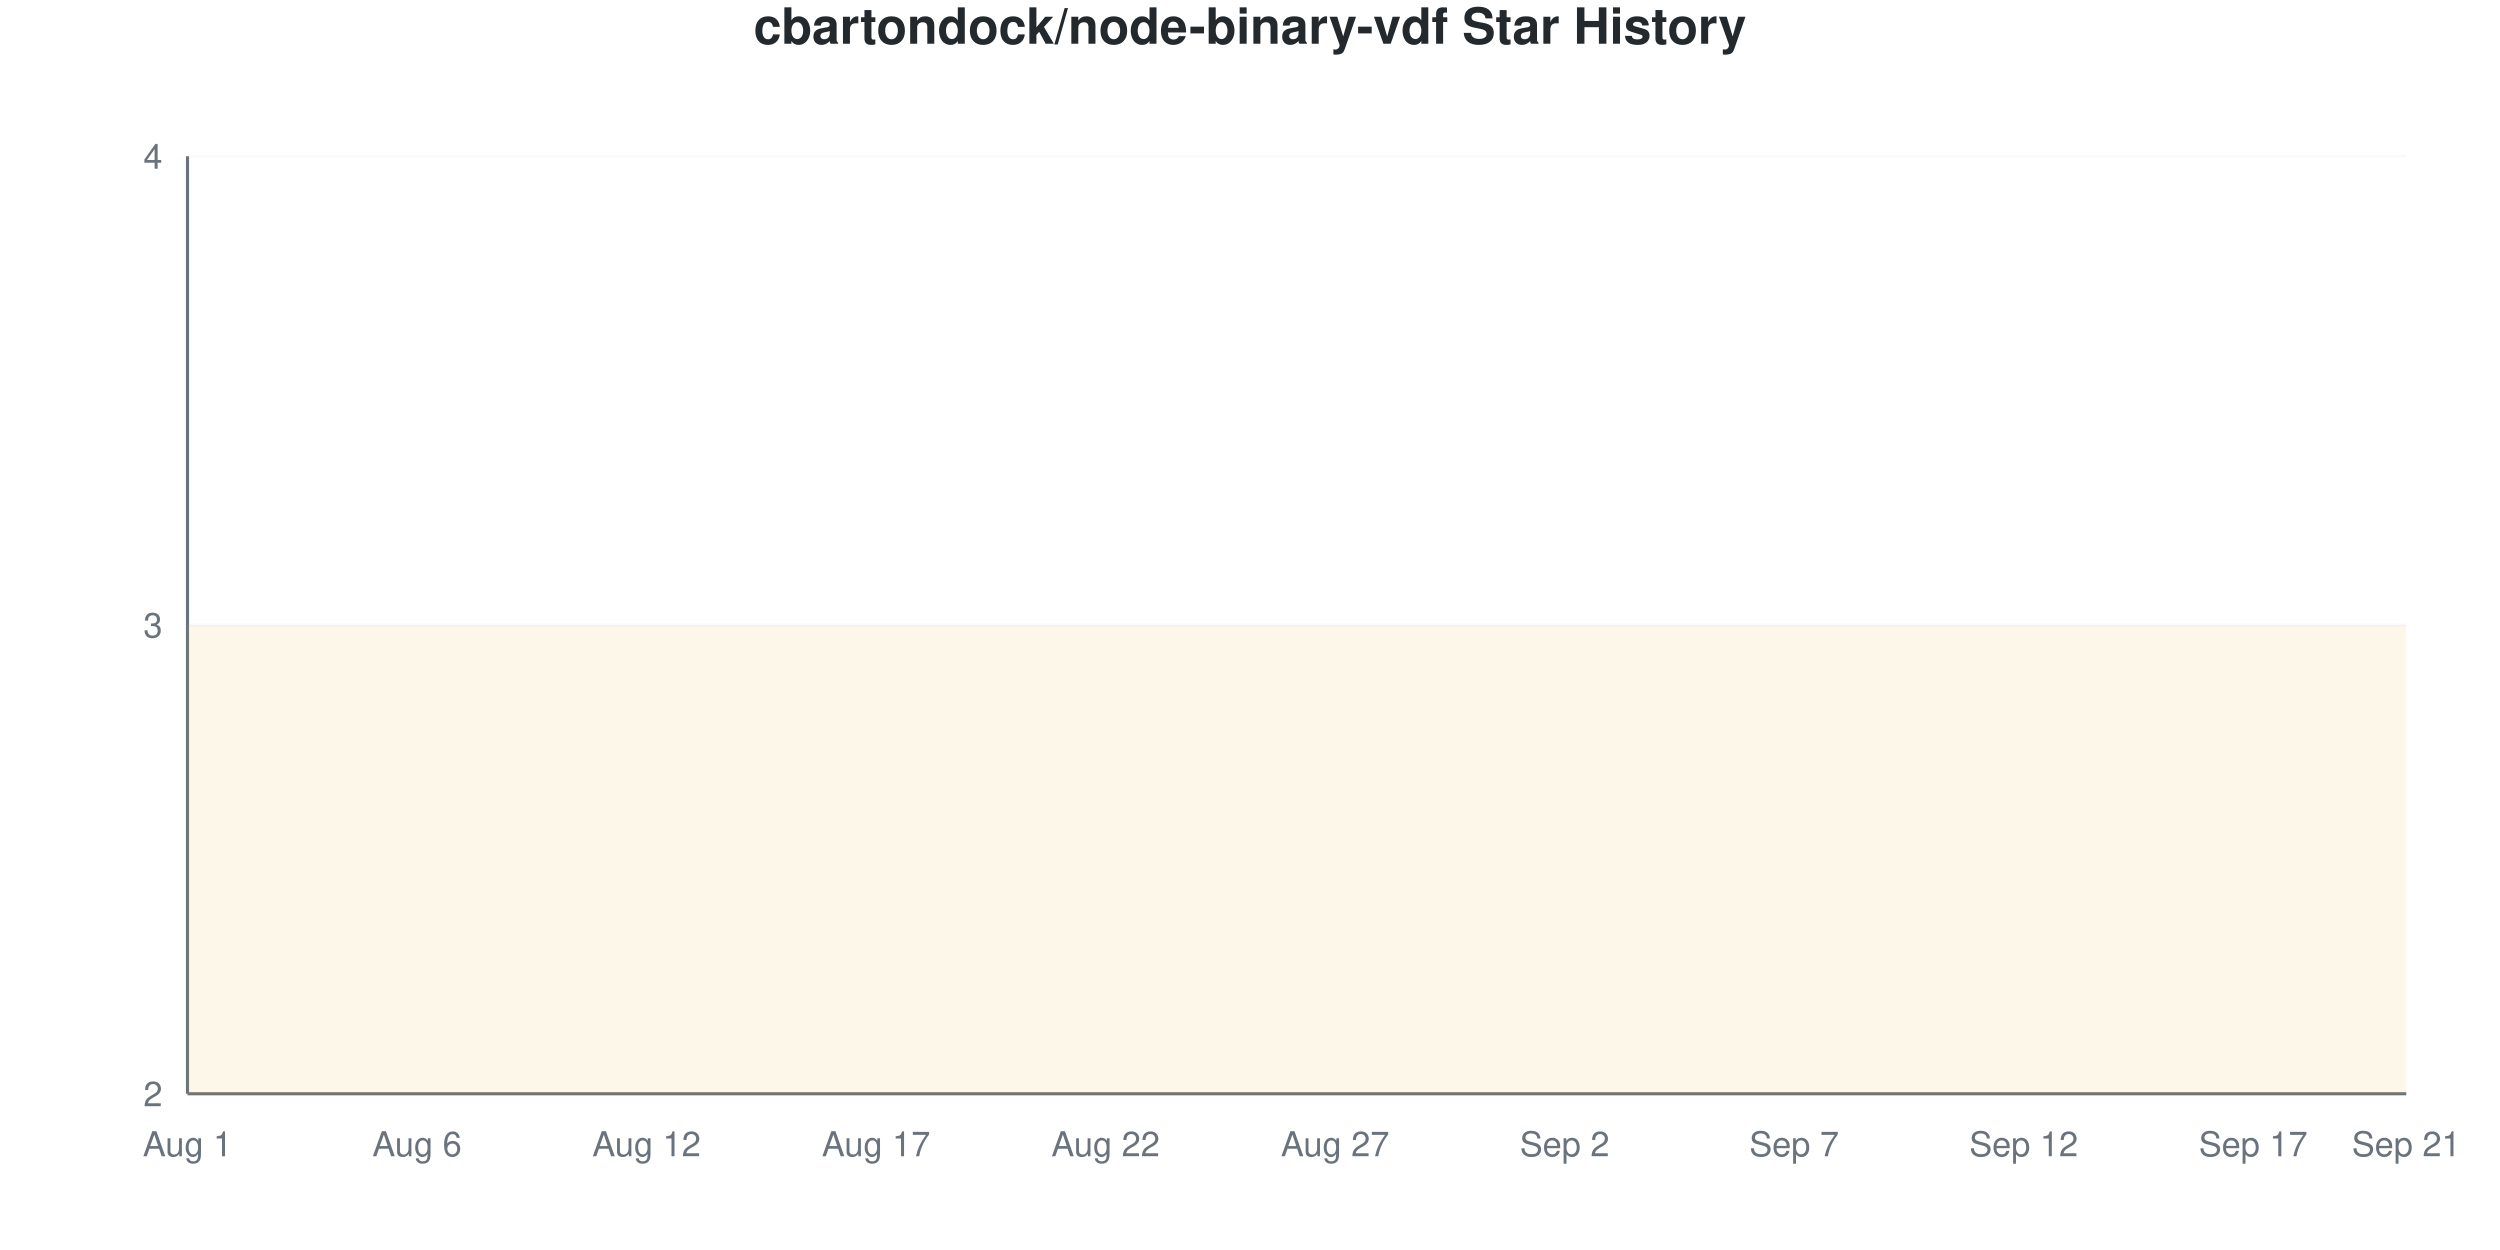
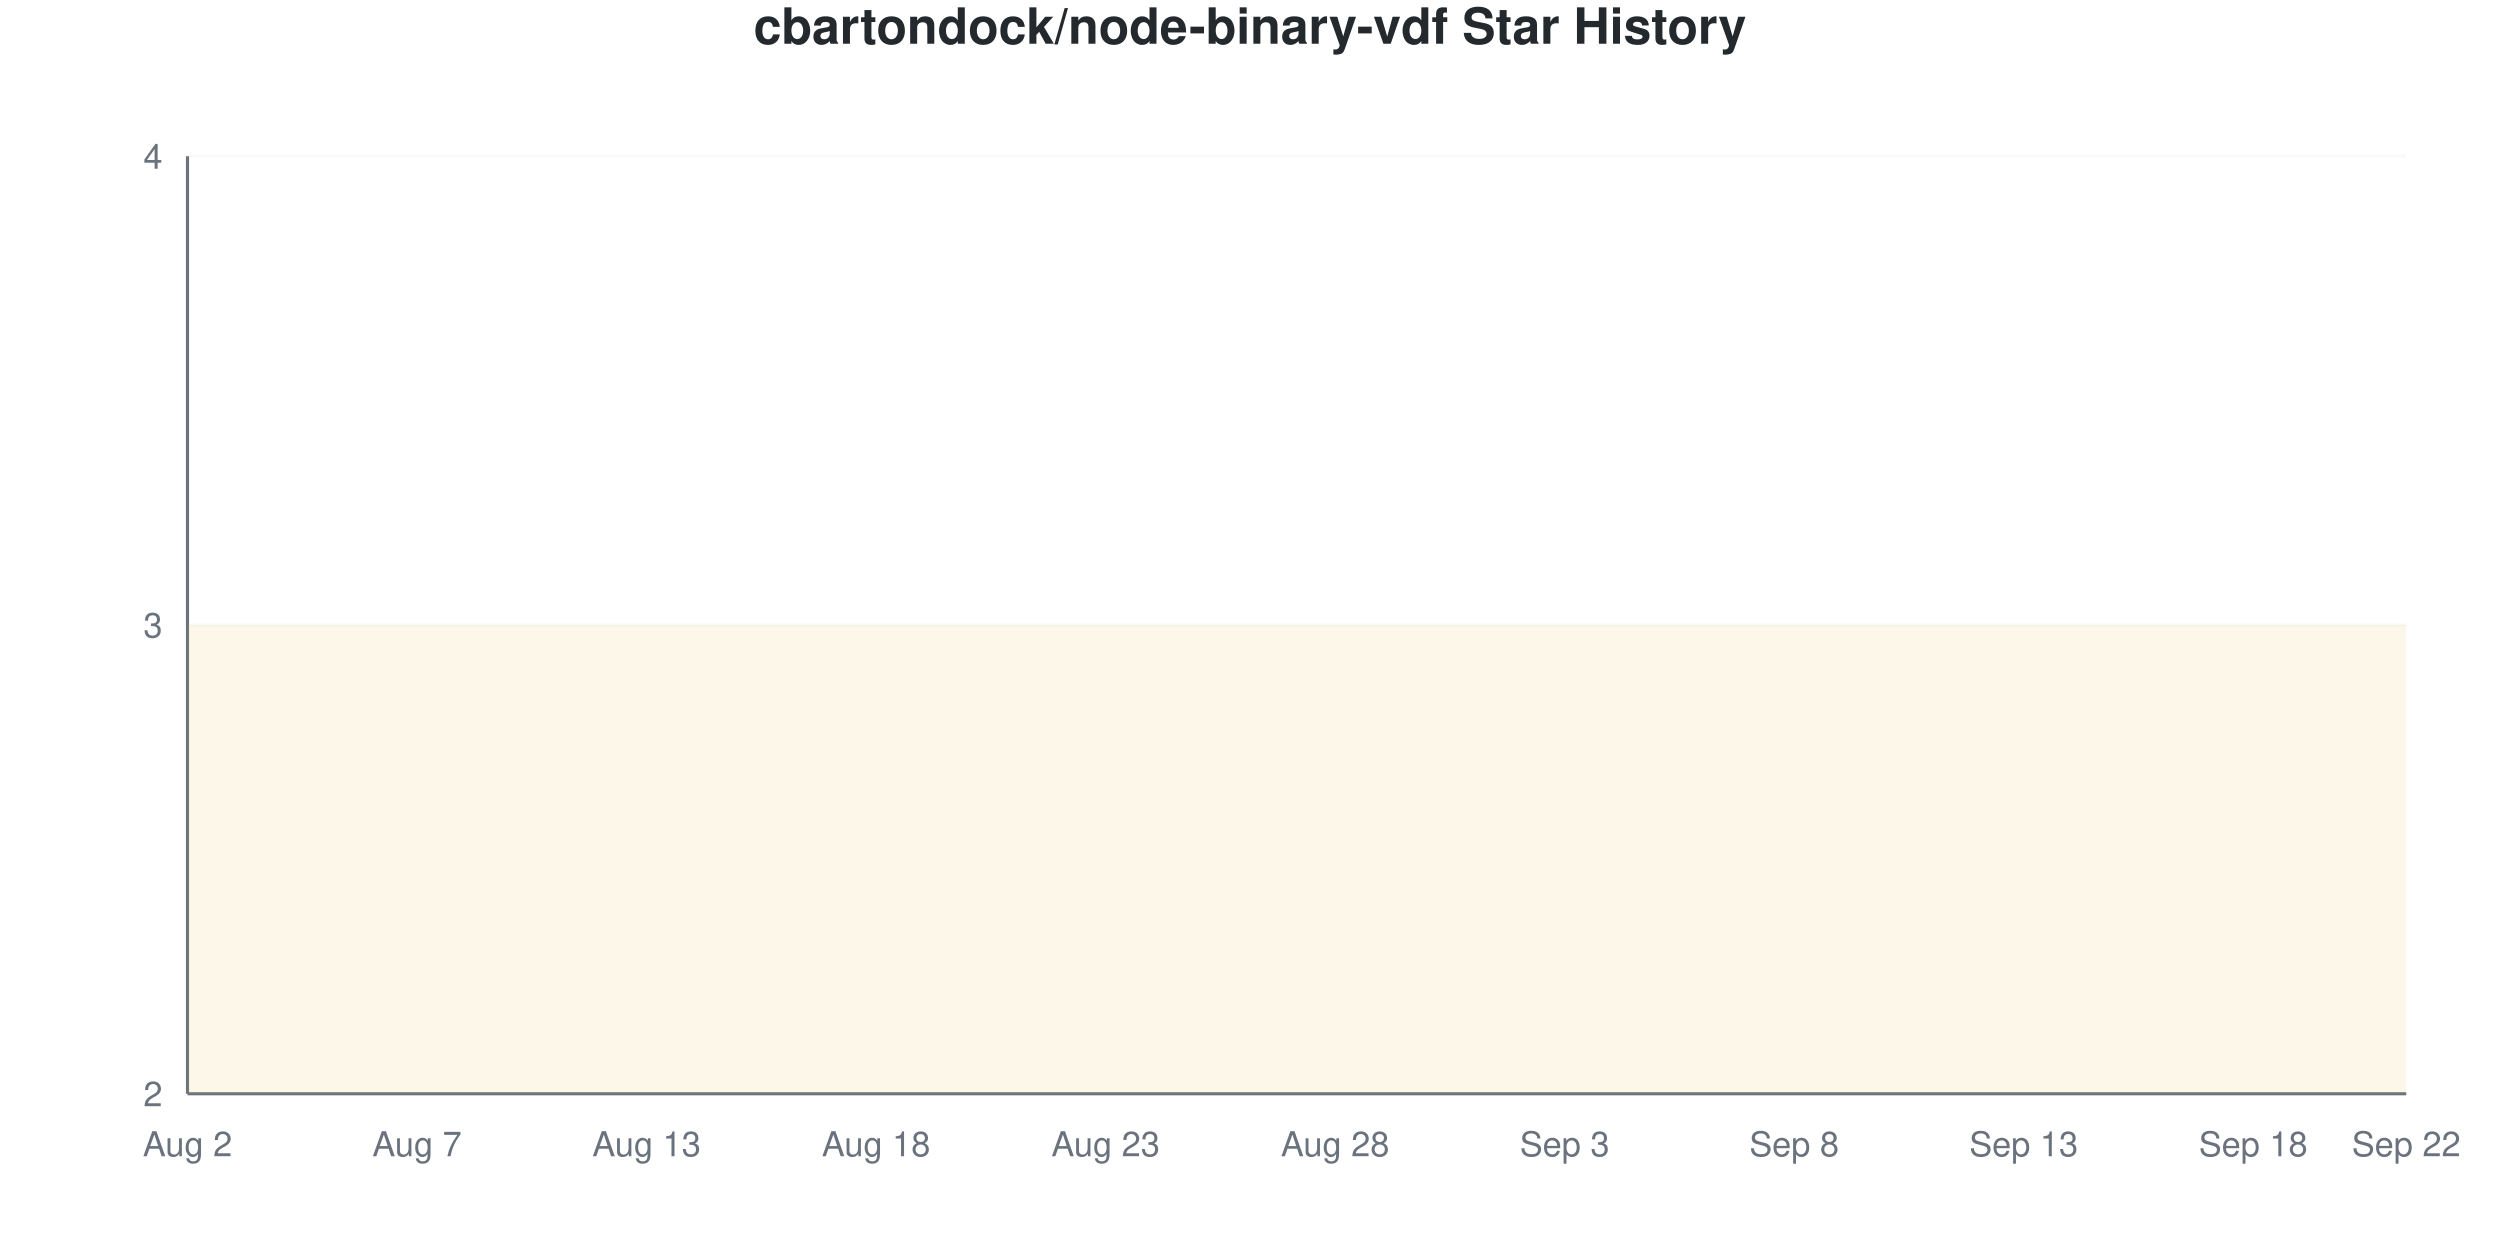
<svg xmlns="http://www.w3.org/2000/svg" viewBox="0 0 800 400" width="800" height="400">
  <style>
    @keyframes drawLine {
      to { stroke-dashoffset: 0; }
    }
    @keyframes fadeInPoint {
      from { opacity: 0; }
      to { opacity: 1; }
    }
    .data-line-0 {
      stroke-dasharray: 1290;
      stroke-dashoffset: 1290;
      animation: drawLine 2s ease-out forwards;
    }
    .data-point {
      opacity: 0;
      animation: fadeInPoint 0.5s ease-out forwards;
    }
    .chart-bg { fill: #fff; }
    .chart-text { fill: #24292e; }
    .chart-muted { fill: #6a737d; }
    .chart-grid { stroke: #eee; }
    .chart-axis { stroke: #6a737d; }
    @media (prefers-color-scheme: dark) {
      .chart-bg { fill: #0d1117; }
      .chart-text { fill: #e6edf3; }
      .chart-muted { fill: #8b949e; }
      .chart-grid { stroke: #21262d; }
      .chart-axis { stroke: #8b949e; }
    }
  </style>
  <rect width="800" height="400" class="chart-bg" />
  <text x="400" y="14" text-anchor="middle" class="chart-text" font-size="16" font-weight="bold" font-family="-apple-system, BlinkMacSystemFont, 'Segoe UI', Helvetica, Arial, sans-serif">cbartondock/node-binary-vdf Star History</text>
  <g class="grid">
    <line x1="60" y1="350" x2="770" y2="350" class="chart-grid" stroke-opacity="0.3" />
    <text x="52" y="354" text-anchor="end" class="chart-muted" font-size="11" font-family="-apple-system, BlinkMacSystemFont, 'Segoe UI', Helvetica, Arial, sans-serif">2</text>
    <line x1="60" y1="200" x2="770" y2="200" class="chart-grid" stroke-opacity="0.3" />
    <text x="52" y="204" text-anchor="end" class="chart-muted" font-size="11" font-family="-apple-system, BlinkMacSystemFont, 'Segoe UI', Helvetica, Arial, sans-serif">3</text>
    <line x1="60" y1="50" x2="770" y2="50" class="chart-grid" stroke-opacity="0.3" />
    <text x="52" y="54" text-anchor="end" class="chart-muted" font-size="11" font-family="-apple-system, BlinkMacSystemFont, 'Segoe UI', Helvetica, Arial, sans-serif">4</text>
  </g>
  <g class="milestones">
    
  </g>
  <g class="x-axis">
-     <text x="60" y="370" text-anchor="middle" class="chart-muted" font-size="11" font-family="-apple-system, BlinkMacSystemFont, 'Segoe UI', Helvetica, Arial, sans-serif">Aug 1</text>
-     <text x="133.448" y="370" text-anchor="middle" class="chart-muted" font-size="11" font-family="-apple-system, BlinkMacSystemFont, 'Segoe UI', Helvetica, Arial, sans-serif">Aug 6</text>
-     <text x="206.897" y="370" text-anchor="middle" class="chart-muted" font-size="11" font-family="-apple-system, BlinkMacSystemFont, 'Segoe UI', Helvetica, Arial, sans-serif">Aug 12</text>
-     <text x="280.345" y="370" text-anchor="middle" class="chart-muted" font-size="11" font-family="-apple-system, BlinkMacSystemFont, 'Segoe UI', Helvetica, Arial, sans-serif">Aug 17</text>
-     <text x="353.793" y="370" text-anchor="middle" class="chart-muted" font-size="11" font-family="-apple-system, BlinkMacSystemFont, 'Segoe UI', Helvetica, Arial, sans-serif">Aug 22</text>
-     <text x="427.241" y="370" text-anchor="middle" class="chart-muted" font-size="11" font-family="-apple-system, BlinkMacSystemFont, 'Segoe UI', Helvetica, Arial, sans-serif">Aug 27</text>
-     <text x="500.69" y="370" text-anchor="middle" class="chart-muted" font-size="11" font-family="-apple-system, BlinkMacSystemFont, 'Segoe UI', Helvetica, Arial, sans-serif">Sep 2</text>
-     <text x="574.138" y="370" text-anchor="middle" class="chart-muted" font-size="11" font-family="-apple-system, BlinkMacSystemFont, 'Segoe UI', Helvetica, Arial, sans-serif">Sep 7</text>
-     <text x="647.586" y="370" text-anchor="middle" class="chart-muted" font-size="11" font-family="-apple-system, BlinkMacSystemFont, 'Segoe UI', Helvetica, Arial, sans-serif">Sep 12</text>
-     <text x="721.034" y="370" text-anchor="middle" class="chart-muted" font-size="11" font-family="-apple-system, BlinkMacSystemFont, 'Segoe UI', Helvetica, Arial, sans-serif">Sep 17</text>
-     <text x="770" y="370" text-anchor="middle" class="chart-muted" font-size="11" font-family="-apple-system, BlinkMacSystemFont, 'Segoe UI', Helvetica, Arial, sans-serif">Sep 21</text>
+     <text x="60" y="370" text-anchor="middle" class="chart-muted" font-size="11" font-family="-apple-system, BlinkMacSystemFont, 'Segoe UI', Helvetica, Arial, sans-serif">Aug 2</text>
+     <text x="133.448" y="370" text-anchor="middle" class="chart-muted" font-size="11" font-family="-apple-system, BlinkMacSystemFont, 'Segoe UI', Helvetica, Arial, sans-serif">Aug 7</text>
+     <text x="206.897" y="370" text-anchor="middle" class="chart-muted" font-size="11" font-family="-apple-system, BlinkMacSystemFont, 'Segoe UI', Helvetica, Arial, sans-serif">Aug 13</text>
+     <text x="280.345" y="370" text-anchor="middle" class="chart-muted" font-size="11" font-family="-apple-system, BlinkMacSystemFont, 'Segoe UI', Helvetica, Arial, sans-serif">Aug 18</text>
+     <text x="353.793" y="370" text-anchor="middle" class="chart-muted" font-size="11" font-family="-apple-system, BlinkMacSystemFont, 'Segoe UI', Helvetica, Arial, sans-serif">Aug 23</text>
+     <text x="427.241" y="370" text-anchor="middle" class="chart-muted" font-size="11" font-family="-apple-system, BlinkMacSystemFont, 'Segoe UI', Helvetica, Arial, sans-serif">Aug 28</text>
+     <text x="500.69" y="370" text-anchor="middle" class="chart-muted" font-size="11" font-family="-apple-system, BlinkMacSystemFont, 'Segoe UI', Helvetica, Arial, sans-serif">Sep 3</text>
+     <text x="574.138" y="370" text-anchor="middle" class="chart-muted" font-size="11" font-family="-apple-system, BlinkMacSystemFont, 'Segoe UI', Helvetica, Arial, sans-serif">Sep 8</text>
+     <text x="647.586" y="370" text-anchor="middle" class="chart-muted" font-size="11" font-family="-apple-system, BlinkMacSystemFont, 'Segoe UI', Helvetica, Arial, sans-serif">Sep 13</text>
+     <text x="721.034" y="370" text-anchor="middle" class="chart-muted" font-size="11" font-family="-apple-system, BlinkMacSystemFont, 'Segoe UI', Helvetica, Arial, sans-serif">Sep 18</text>
+     <text x="770" y="370" text-anchor="middle" class="chart-muted" font-size="11" font-family="-apple-system, BlinkMacSystemFont, 'Segoe UI', Helvetica, Arial, sans-serif">Sep 22</text>
  </g>
  <line x1="60" y1="50" x2="60" y2="350" class="chart-axis" stroke-width="1" />
  <line x1="60" y1="350" x2="770" y2="350" class="chart-axis" stroke-width="1" />
  <path d="M60,350 L60,200 C68.161,200 76.322,200 84.483,200 C92.644,200 100.805,200 108.966,200 C117.126,200 125.287,200 133.448,200 C141.609,200 149.77,200 157.931,200 C166.092,200 174.253,200 182.414,200 C190.575,200 198.736,200 206.897,200 C215.057,200 223.218,200 231.379,200 C239.54,200 247.701,200 255.862,200 C264.023,200 272.184,200 280.345,200 C288.506,200 296.667,200 304.828,200 C312.989,200 321.149,200 329.31,200 C337.471,200 345.632,200 353.793,200 C361.954,200 370.115,200 378.276,200 C386.437,200 394.598,200 402.759,200 C410.92,200 419.08,200 427.241,200 C435.402,200 443.563,200 451.724,200 C459.885,200 468.046,200 476.207,200 C484.368,200 492.529,200 500.69,200 C508.851,200 517.011,200 525.172,200 C533.333,200 541.494,200 549.655,200 C557.816,200 565.977,200 574.138,200 C582.299,200 590.46,200 598.621,200 C606.782,200 614.943,200 623.103,200 C631.264,200 639.425,200 647.586,200 C655.747,200 663.908,200 672.069,200 C680.23,200 688.391,200 696.552,200 C704.713,200 712.874,200 721.034,200 C729.195,200 737.356,200 745.517,200 C753.678,200 761.839,200 770,200 L770,350 L60,350 Z" fill="#dfb317" fill-opacity="0.1" />
  <path d="M60,350 L60,200 C68.161,200 76.322,200 84.483,200 C92.644,200 100.805,200 108.966,200 C117.126,200 125.287,200 133.448,200 C141.609,200 149.77,200 157.931,200 C166.092,200 174.253,200 182.414,200 C190.575,200 198.736,200 206.897,200 C215.057,200 223.218,200 231.379,200 C239.54,200 247.701,200 255.862,200 C264.023,200 272.184,200 280.345,200 C288.506,200 296.667,200 304.828,200 C312.989,200 321.149,200 329.31,200 C337.471,200 345.632,200 353.793,200 C361.954,200 370.115,200 378.276,200 C386.437,200 394.598,200 402.759,200 C410.92,200 419.08,200 427.241,200 C435.402,200 443.563,200 451.724,200 C459.885,200 468.046,200 476.207,200 C484.368,200 492.529,200 500.69,200 C508.851,200 517.011,200 525.172,200 C533.333,200 541.494,200 549.655,200 C557.816,200 565.977,200 574.138,200 C582.299,200 590.46,200 598.621,200 C606.782,200 614.943,200 623.103,200 C631.264,200 639.425,200 647.586,200 C655.747,200 663.908,200 672.069,200 C680.23,200 688.391,200 696.552,200 C704.713,200 712.874,200 721.034,200 C729.195,200 737.356,200 745.517,200 C753.678,200 761.839,200 770,200" fill="none" stroke="#dfb317" stroke-width="2.5" class="data-line-0" />
  <g class="points">
    <circle cx="60" cy="200" r="4" fill="#dfb317" class="data-point" style="animation-delay: 1.50s" />
    <circle cx="84.483" cy="200" r="4" fill="#dfb317" class="data-point" style="animation-delay: 1.55s" />
    <circle cx="108.966" cy="200" r="4" fill="#dfb317" class="data-point" style="animation-delay: 1.60s" />
    <circle cx="133.448" cy="200" r="4" fill="#dfb317" class="data-point" style="animation-delay: 1.65s" />
    <circle cx="157.931" cy="200" r="4" fill="#dfb317" class="data-point" style="animation-delay: 1.70s" />
    <circle cx="182.414" cy="200" r="4" fill="#dfb317" class="data-point" style="animation-delay: 1.75s" />
    <circle cx="206.897" cy="200" r="4" fill="#dfb317" class="data-point" style="animation-delay: 1.80s" />
    <circle cx="231.379" cy="200" r="4" fill="#dfb317" class="data-point" style="animation-delay: 1.85s" />
    <circle cx="255.862" cy="200" r="4" fill="#dfb317" class="data-point" style="animation-delay: 1.90s" />
    <circle cx="280.345" cy="200" r="4" fill="#dfb317" class="data-point" style="animation-delay: 1.95s" />
    <circle cx="304.828" cy="200" r="4" fill="#dfb317" class="data-point" style="animation-delay: 2.00s" />
    <circle cx="329.31" cy="200" r="4" fill="#dfb317" class="data-point" style="animation-delay: 2.05s" />
    <circle cx="353.793" cy="200" r="4" fill="#dfb317" class="data-point" style="animation-delay: 2.10s" />
    <circle cx="378.276" cy="200" r="4" fill="#dfb317" class="data-point" style="animation-delay: 2.15s" />
    <circle cx="402.759" cy="200" r="4" fill="#dfb317" class="data-point" style="animation-delay: 2.20s" />
    <circle cx="427.241" cy="200" r="4" fill="#dfb317" class="data-point" style="animation-delay: 2.25s" />
    <circle cx="451.724" cy="200" r="4" fill="#dfb317" class="data-point" style="animation-delay: 2.30s" />
    <circle cx="476.207" cy="200" r="4" fill="#dfb317" class="data-point" style="animation-delay: 2.35s" />
    <circle cx="500.69" cy="200" r="4" fill="#dfb317" class="data-point" style="animation-delay: 2.40s" />
    <circle cx="525.172" cy="200" r="4" fill="#dfb317" class="data-point" style="animation-delay: 2.45s" />
    <circle cx="549.655" cy="200" r="4" fill="#dfb317" class="data-point" style="animation-delay: 2.50s" />
    <circle cx="574.138" cy="200" r="4" fill="#dfb317" class="data-point" style="animation-delay: 2.55s" />
    <circle cx="598.621" cy="200" r="4" fill="#dfb317" class="data-point" style="animation-delay: 2.60s" />
    <circle cx="623.103" cy="200" r="4" fill="#dfb317" class="data-point" style="animation-delay: 2.65s" />
    <circle cx="647.586" cy="200" r="4" fill="#dfb317" class="data-point" style="animation-delay: 2.70s" />
    <circle cx="672.069" cy="200" r="4" fill="#dfb317" class="data-point" style="animation-delay: 2.75s" />
    <circle cx="696.552" cy="200" r="4" fill="#dfb317" class="data-point" style="animation-delay: 2.80s" />
    <circle cx="721.034" cy="200" r="4" fill="#dfb317" class="data-point" style="animation-delay: 2.85s" />
    <circle cx="745.517" cy="200" r="4" fill="#dfb317" class="data-point" style="animation-delay: 2.90s" />
    <circle cx="770" cy="200" r="4" fill="#dfb317" class="data-point" style="animation-delay: 2.95s" />
  </g>
</svg>
